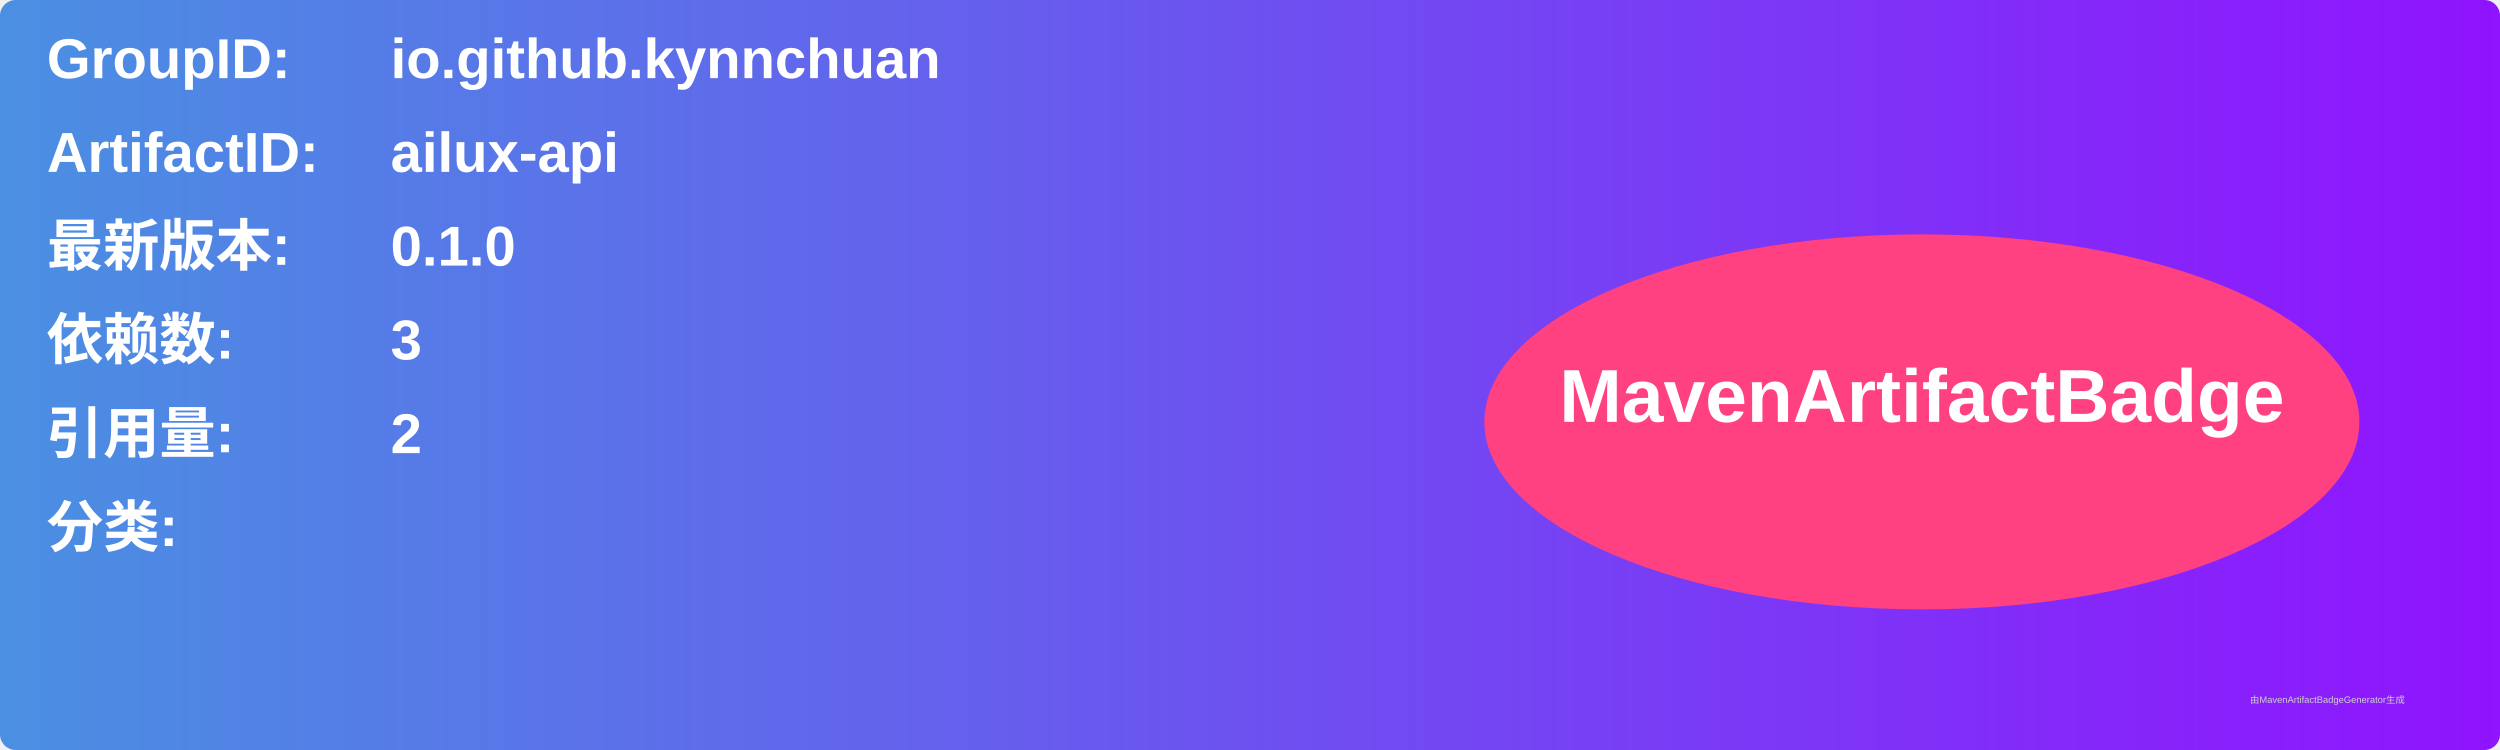
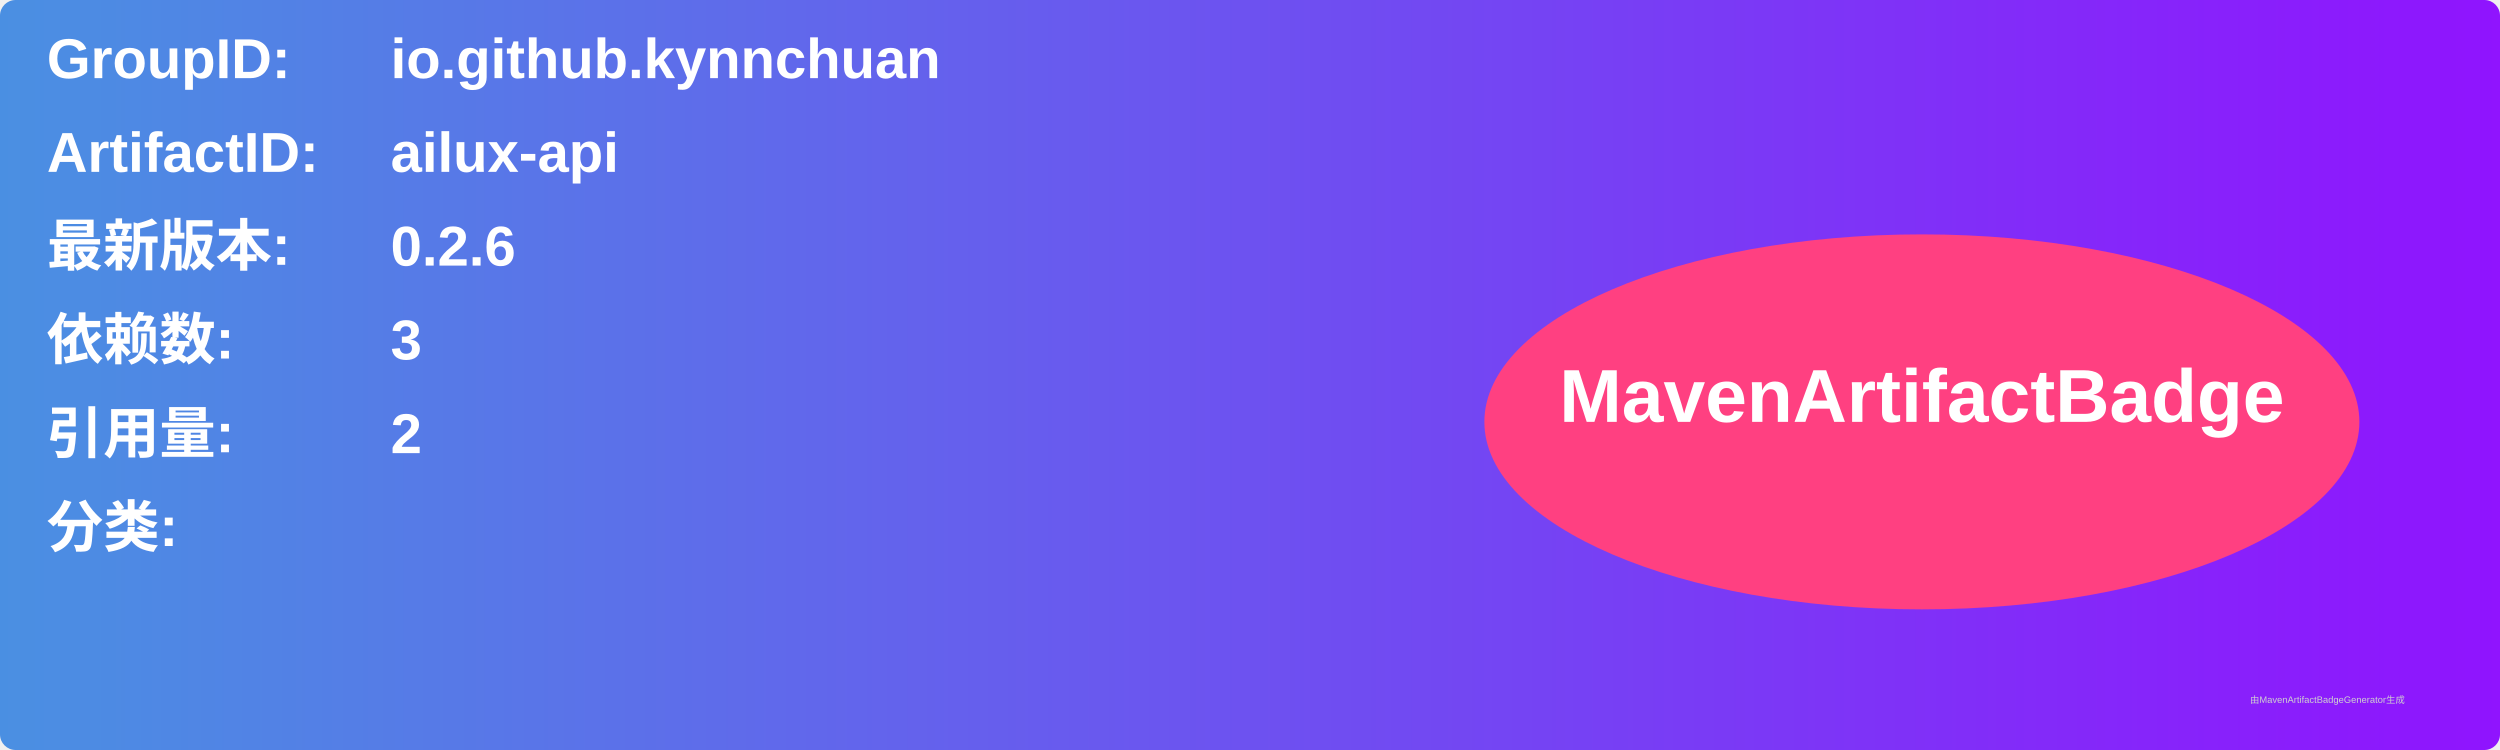
<svg xmlns="http://www.w3.org/2000/svg" width="800" height="240" viewBox="0 0 800 240">
  <linearGradient id="grad" x1="0%" y1="0%" x2="100%" y2="0%">
    <stop offset="0%" stop-color="#4a90e2" />
    <stop offset="100%" stop-color="#9013fe" />
  </linearGradient>
  <rect width="100%" height="100%" rx="5" ry="5" fill="url(#grad)" />
  <g transform="translate(15, 15)">
    <text x="0" y="10" font-family="Arial" font-size="18" fill="white" font-weight="bold" width="260">GroupID:</text>
    <text x="110" y="10" font-family="Arial" font-size="18" fill="white" font-weight="bold" width="460">io.github.kynnchuan</text>
    <text x="0" y="40" font-family="Arial" font-size="18" fill="white" font-weight="bold" width="260">ArtifactID:</text>
    <text x="110" y="40" font-family="Arial" font-size="18" fill="white" font-weight="bold" width="460">ailux-api</text>
    <text x="0" y="70" font-family="Arial" font-size="18" fill="white" font-weight="bold">最新版本:</text>
    <text x="110" y="70" font-family="Arial" font-size="18" fill="white" font-weight="bold">
-       <tspan font-weight="bold">0.1.0</tspan>
+       <tspan font-weight="bold">0.2.6</tspan>
    </text>
    <text x="0" y="100" font-family="Arial" font-size="18" fill="white" font-weight="bold">依赖数: </text>
    <text x="110" y="100" font-family="Arial" font-size="18" fill="white">
      <tspan font-weight="bold">3</tspan>
    </text>
    <text x="0" y="130" font-family="Arial" font-size="18" fill="white" font-weight="bold">引用量: </text>
    <text x="110" y="130" font-family="Arial" font-size="18" fill="white">
      <tspan font-weight="bold">2</tspan>
    </text>
    <text x="0" y="160" font-family="Arial" font-size="18" fill="white" font-weight="bold">分类:</text>
    <text x="10" y="190" font-family="Arial" font-size="10" fill="white">
      <tspan font-weight="bold" />
    </text>
    <ellipse cx="600" cy="120" rx="140" ry="60" fill="#ff4081" />
    <text x="600" y="120" text-anchor="middle" font-family="Arial" font-size="24" fill="white" font-weight="bold">MavenArtifactBadge</text>
  </g>
  <text x="720" y="225" font-family="Arial" font-size="3" fill="#d0d0d0">由MavenArtifactBadgeGenerator生成</text>
</svg>
